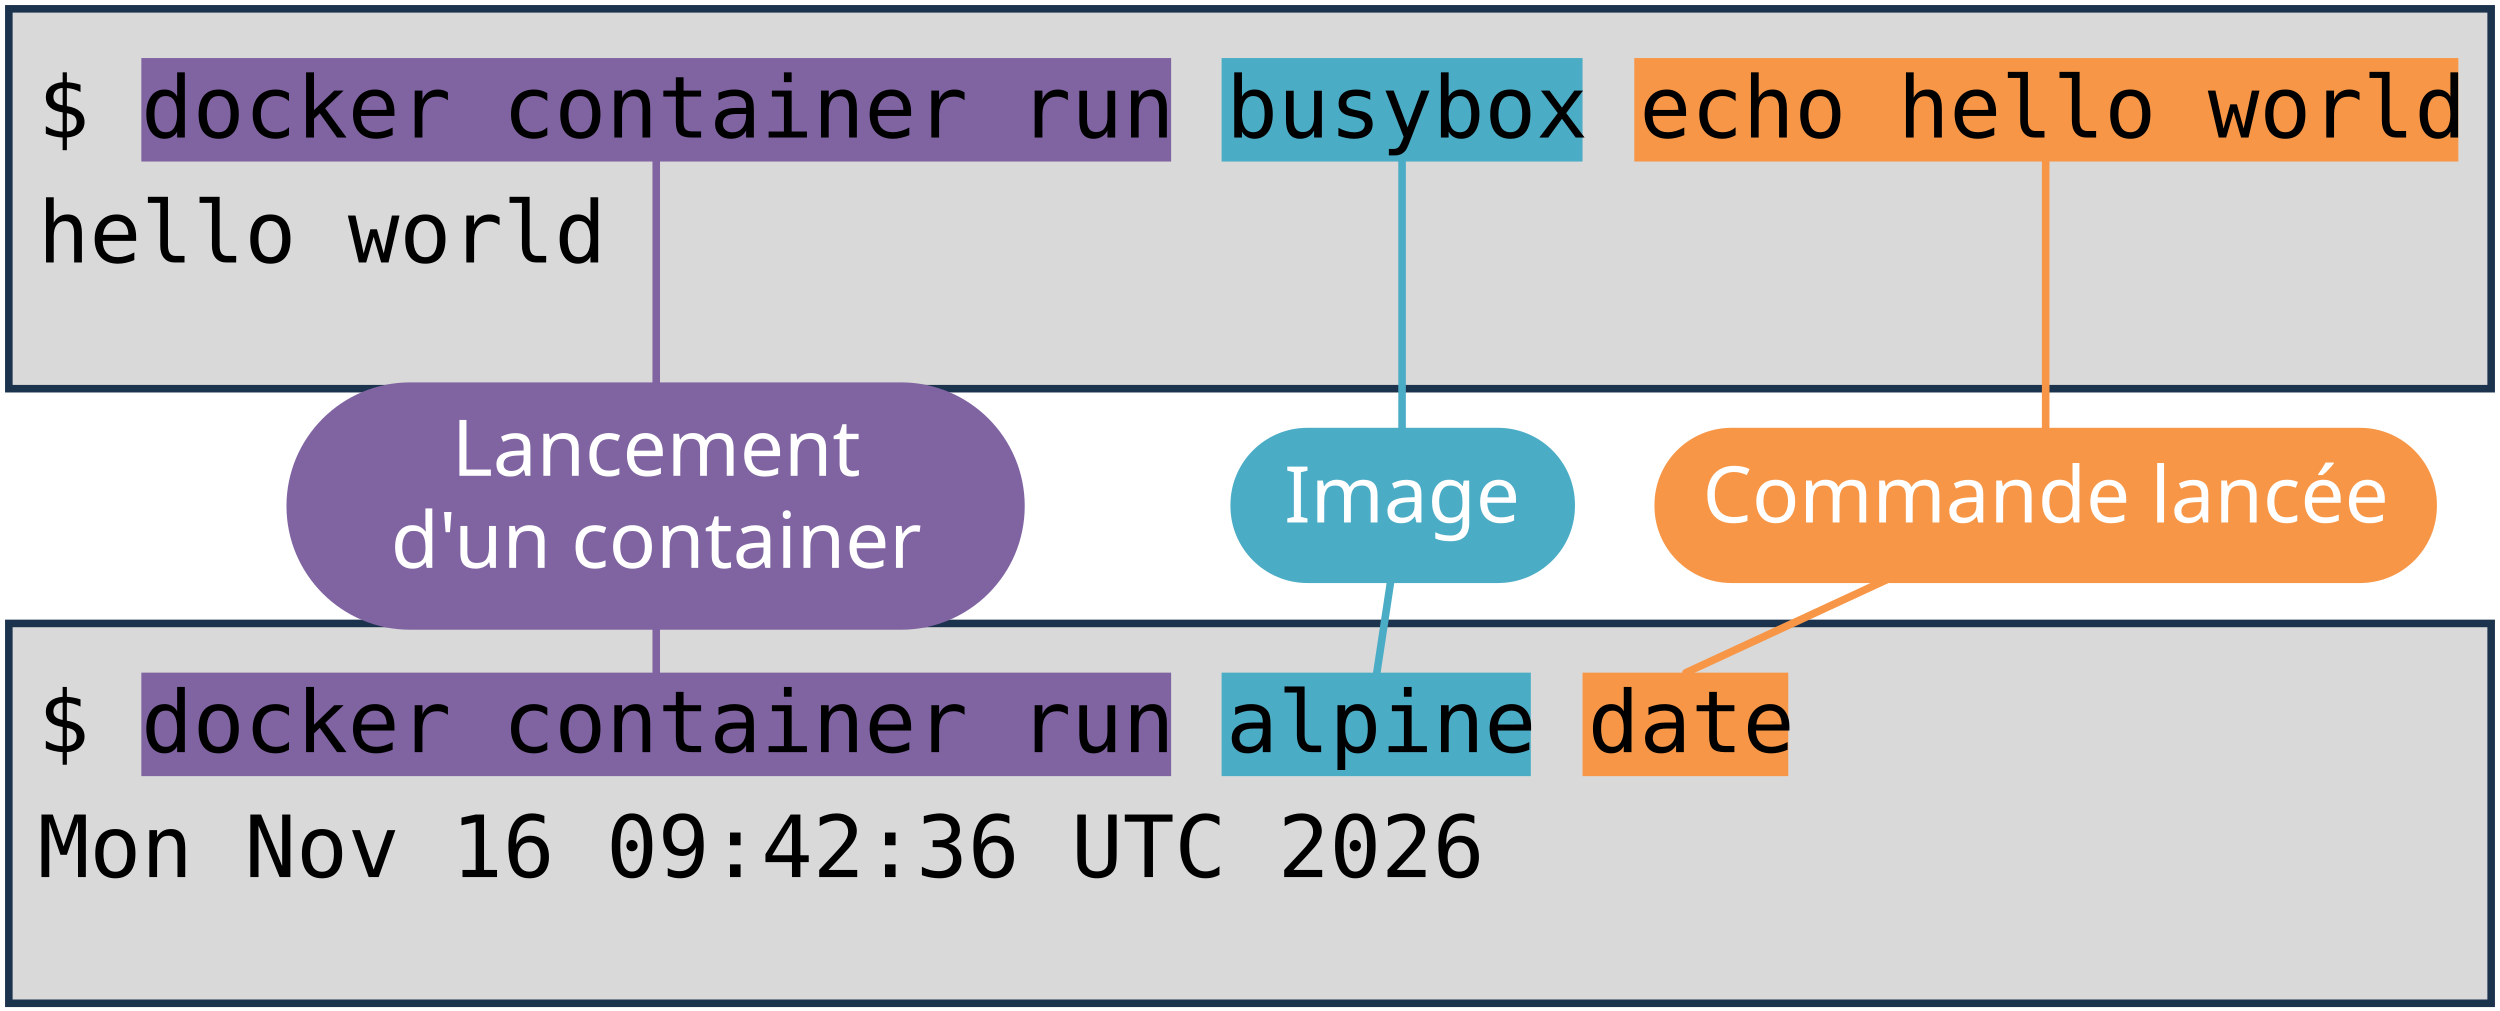
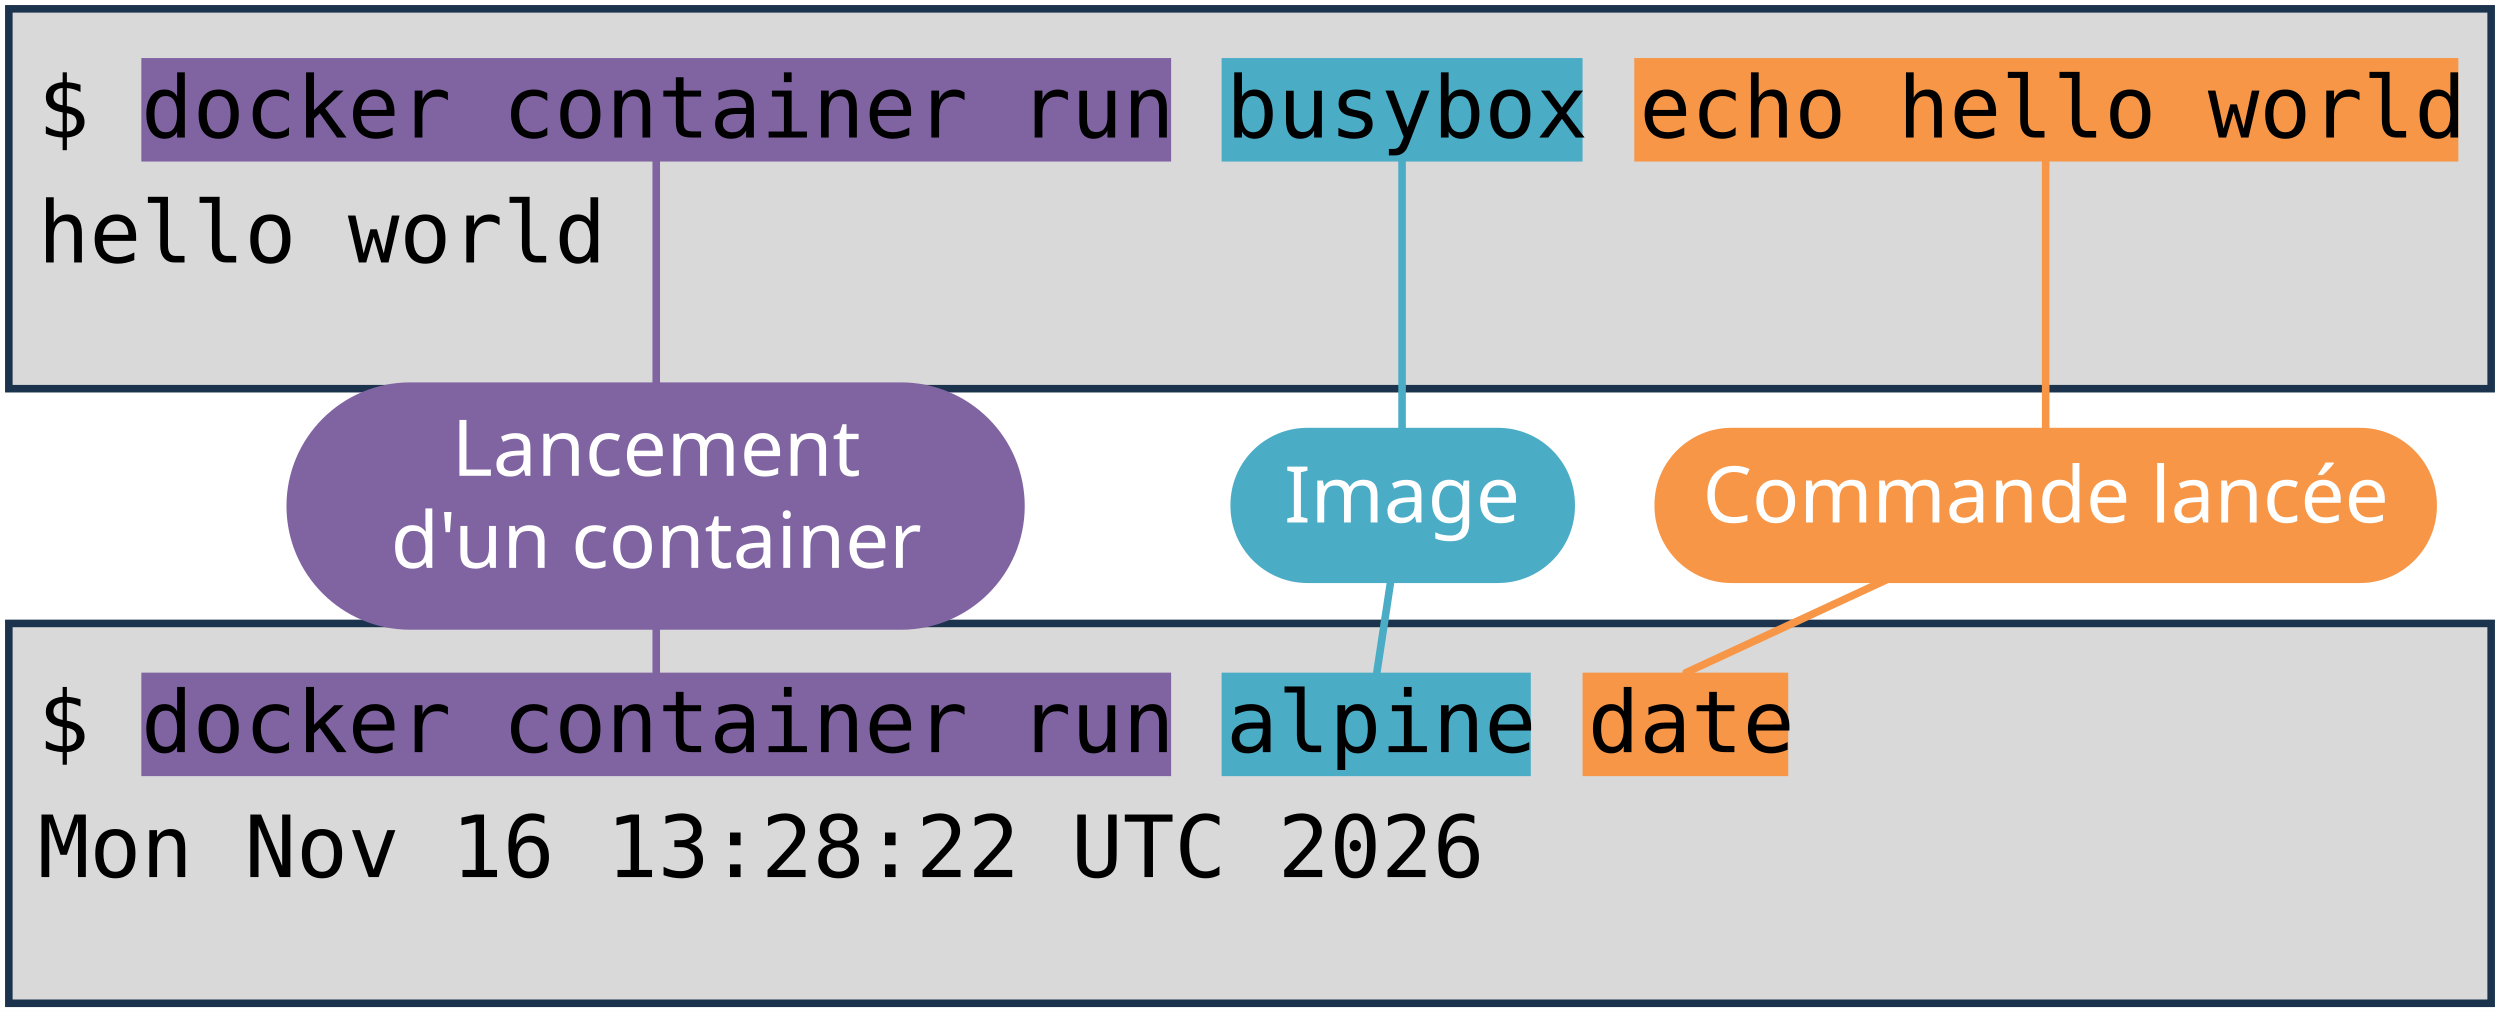
<svg xmlns="http://www.w3.org/2000/svg" viewBox="0 0 1981 801" width="1981" height="801" role="img" aria-label="Deux terminaux : docker container run busybox echo hello world, et docker container run alpine date. Annotations : lancement d'un container, image, commande lancée.">
  <style>
    .code { font-family: "DejaVu Sans Mono", Menlo, Consolas, monospace; font-size: 68px; fill: #000000; }
    .pill { font-family: "Trebuchet MS", "Century Gothic", Verdana, sans-serif; font-size: 62px; text-anchor: middle; }
  </style>
  <rect width="1981" height="801" fill="#FFFFFF" />
  <rect x="7" y="7" width="1967" height="301" fill="#D9D9D9" stroke="#1C334E" stroke-width="6" />
  <rect x="7" y="494" width="1967" height="301" fill="#D9D9D9" stroke="#1C334E" stroke-width="6" />
  <rect x="112" y="46" width="816" height="82" fill="#8064A2" />
  <rect x="112" y="533" width="816" height="82" fill="#8064A2" />
  <rect x="968" y="46" width="286" height="82" fill="#4BACC6" />
  <rect x="968" y="533" width="245" height="82" fill="#4BACC6" />
  <rect x="1295" y="46" width="653" height="82" fill="#F79646" />
  <rect x="1254" y="533" width="163" height="82" fill="#F79646" />
  <text x="30" y="109" class="code" xml:space="preserve">$ docker container run busybox echo hello world</text>
  <text x="30" y="208" class="code" xml:space="preserve">hello world</text>
  <text x="30" y="596" class="code" xml:space="preserve">$ docker container run alpine date</text>
-   <text x="30" y="695" class="code" xml:space="preserve">Mon Nov 16 09:42:36 UTC 2026</text>
+   <text x="30" y="695" class="code" xml:space="preserve">Mon Nov 16 13:28:22 UTC 2026</text>
  <path d="M 520 401 L 520 128" stroke="#8064A2" stroke-width="6" fill="none" stroke-linecap="round" />
  <path d="M 520 401 L 520 533" stroke="#8064A2" stroke-width="6" fill="none" stroke-linecap="round" />
  <rect x="227" y="303" width="585" height="196" rx="98" fill="#8064A2" />
  <text x="520" y="377" class="pill" fill="#FFFFFF">Lancement</text>
  <text x="520" y="450" class="pill" fill="#FFFFFF">d'un container</text>
  <path d="M 1111 401 L 1111 128" stroke="#4BACC6" stroke-width="6" fill="none" stroke-linecap="round" />
  <path d="M 1111 401 L 1091 533" stroke="#4BACC6" stroke-width="6" fill="none" stroke-linecap="round" />
  <rect x="975" y="339" width="273" height="123" rx="61" fill="#4BACC6" />
  <text x="1111" y="414" class="pill" fill="#FFFFFF">Image</text>
  <path d="M 1621 401 L 1621 128" stroke="#F79646" stroke-width="6" fill="none" stroke-linecap="round" />
  <path d="M 1621 401 L 1336 533" stroke="#F79646" stroke-width="6" fill="none" stroke-linecap="round" />
  <rect x="1311" y="339" width="620" height="123" rx="61" fill="#F79646" />
  <text x="1621" y="414" class="pill" fill="#FFFFFF">Commande lancée</text>
</svg>
